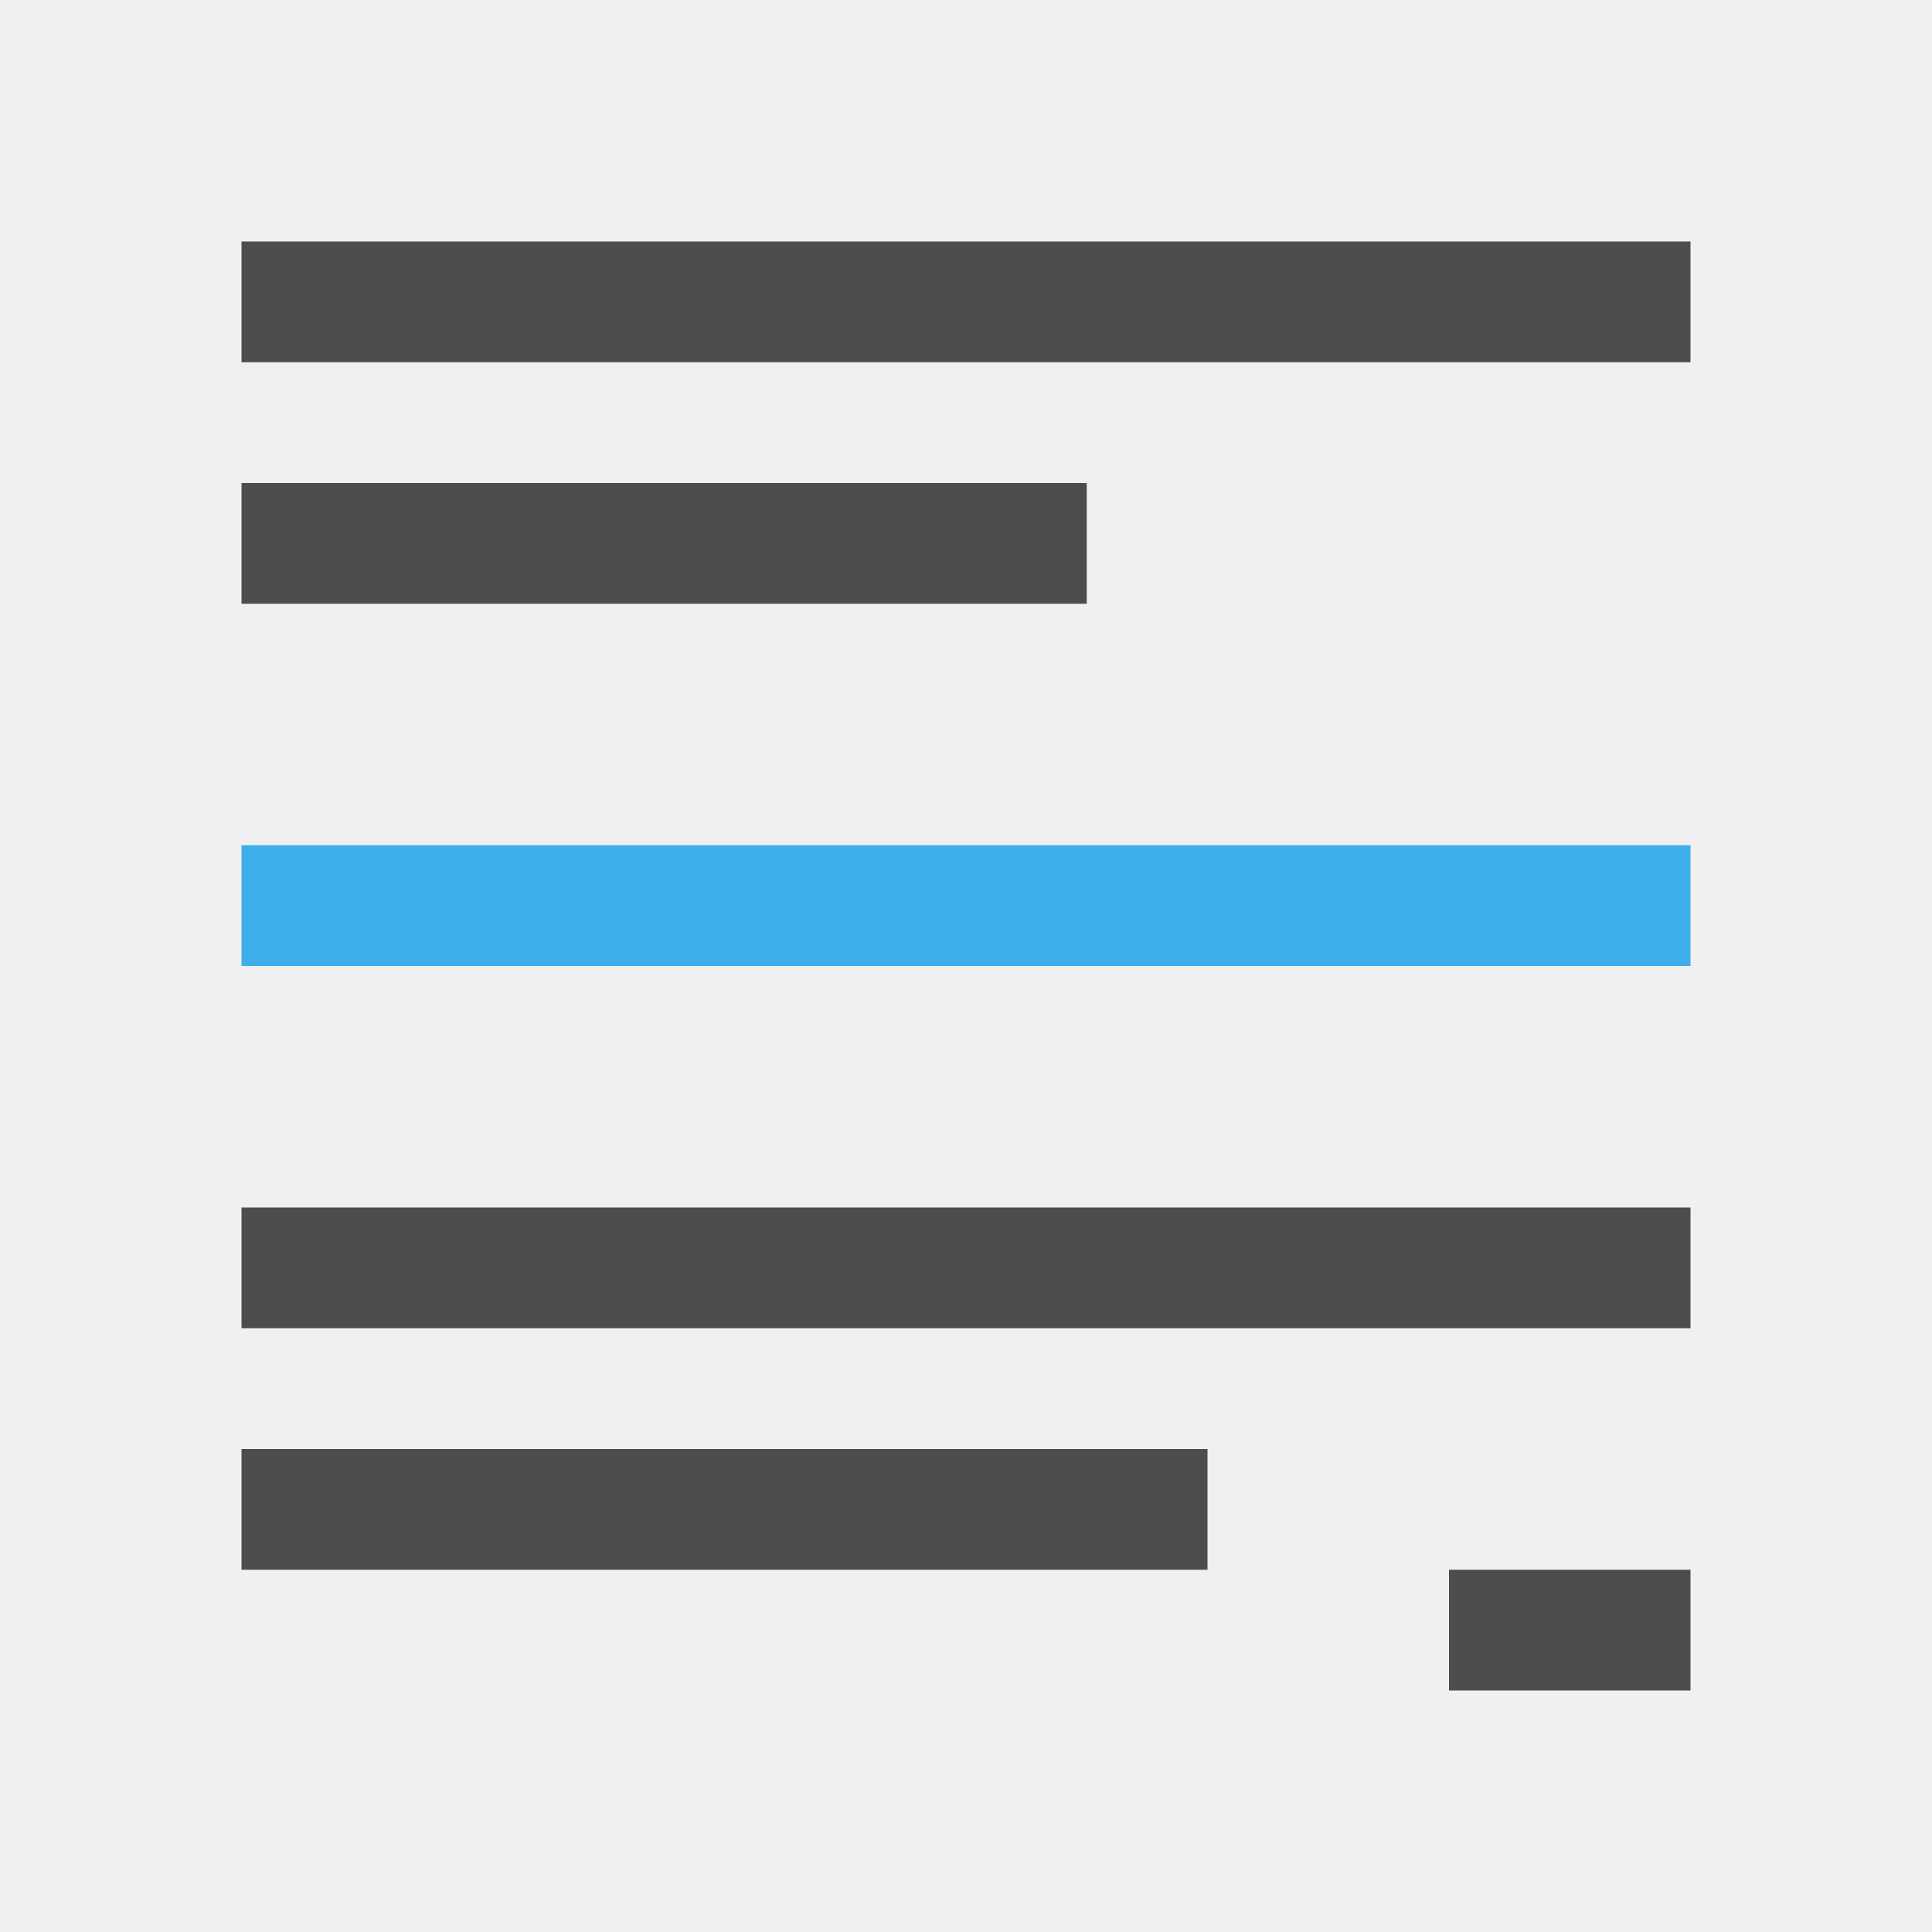
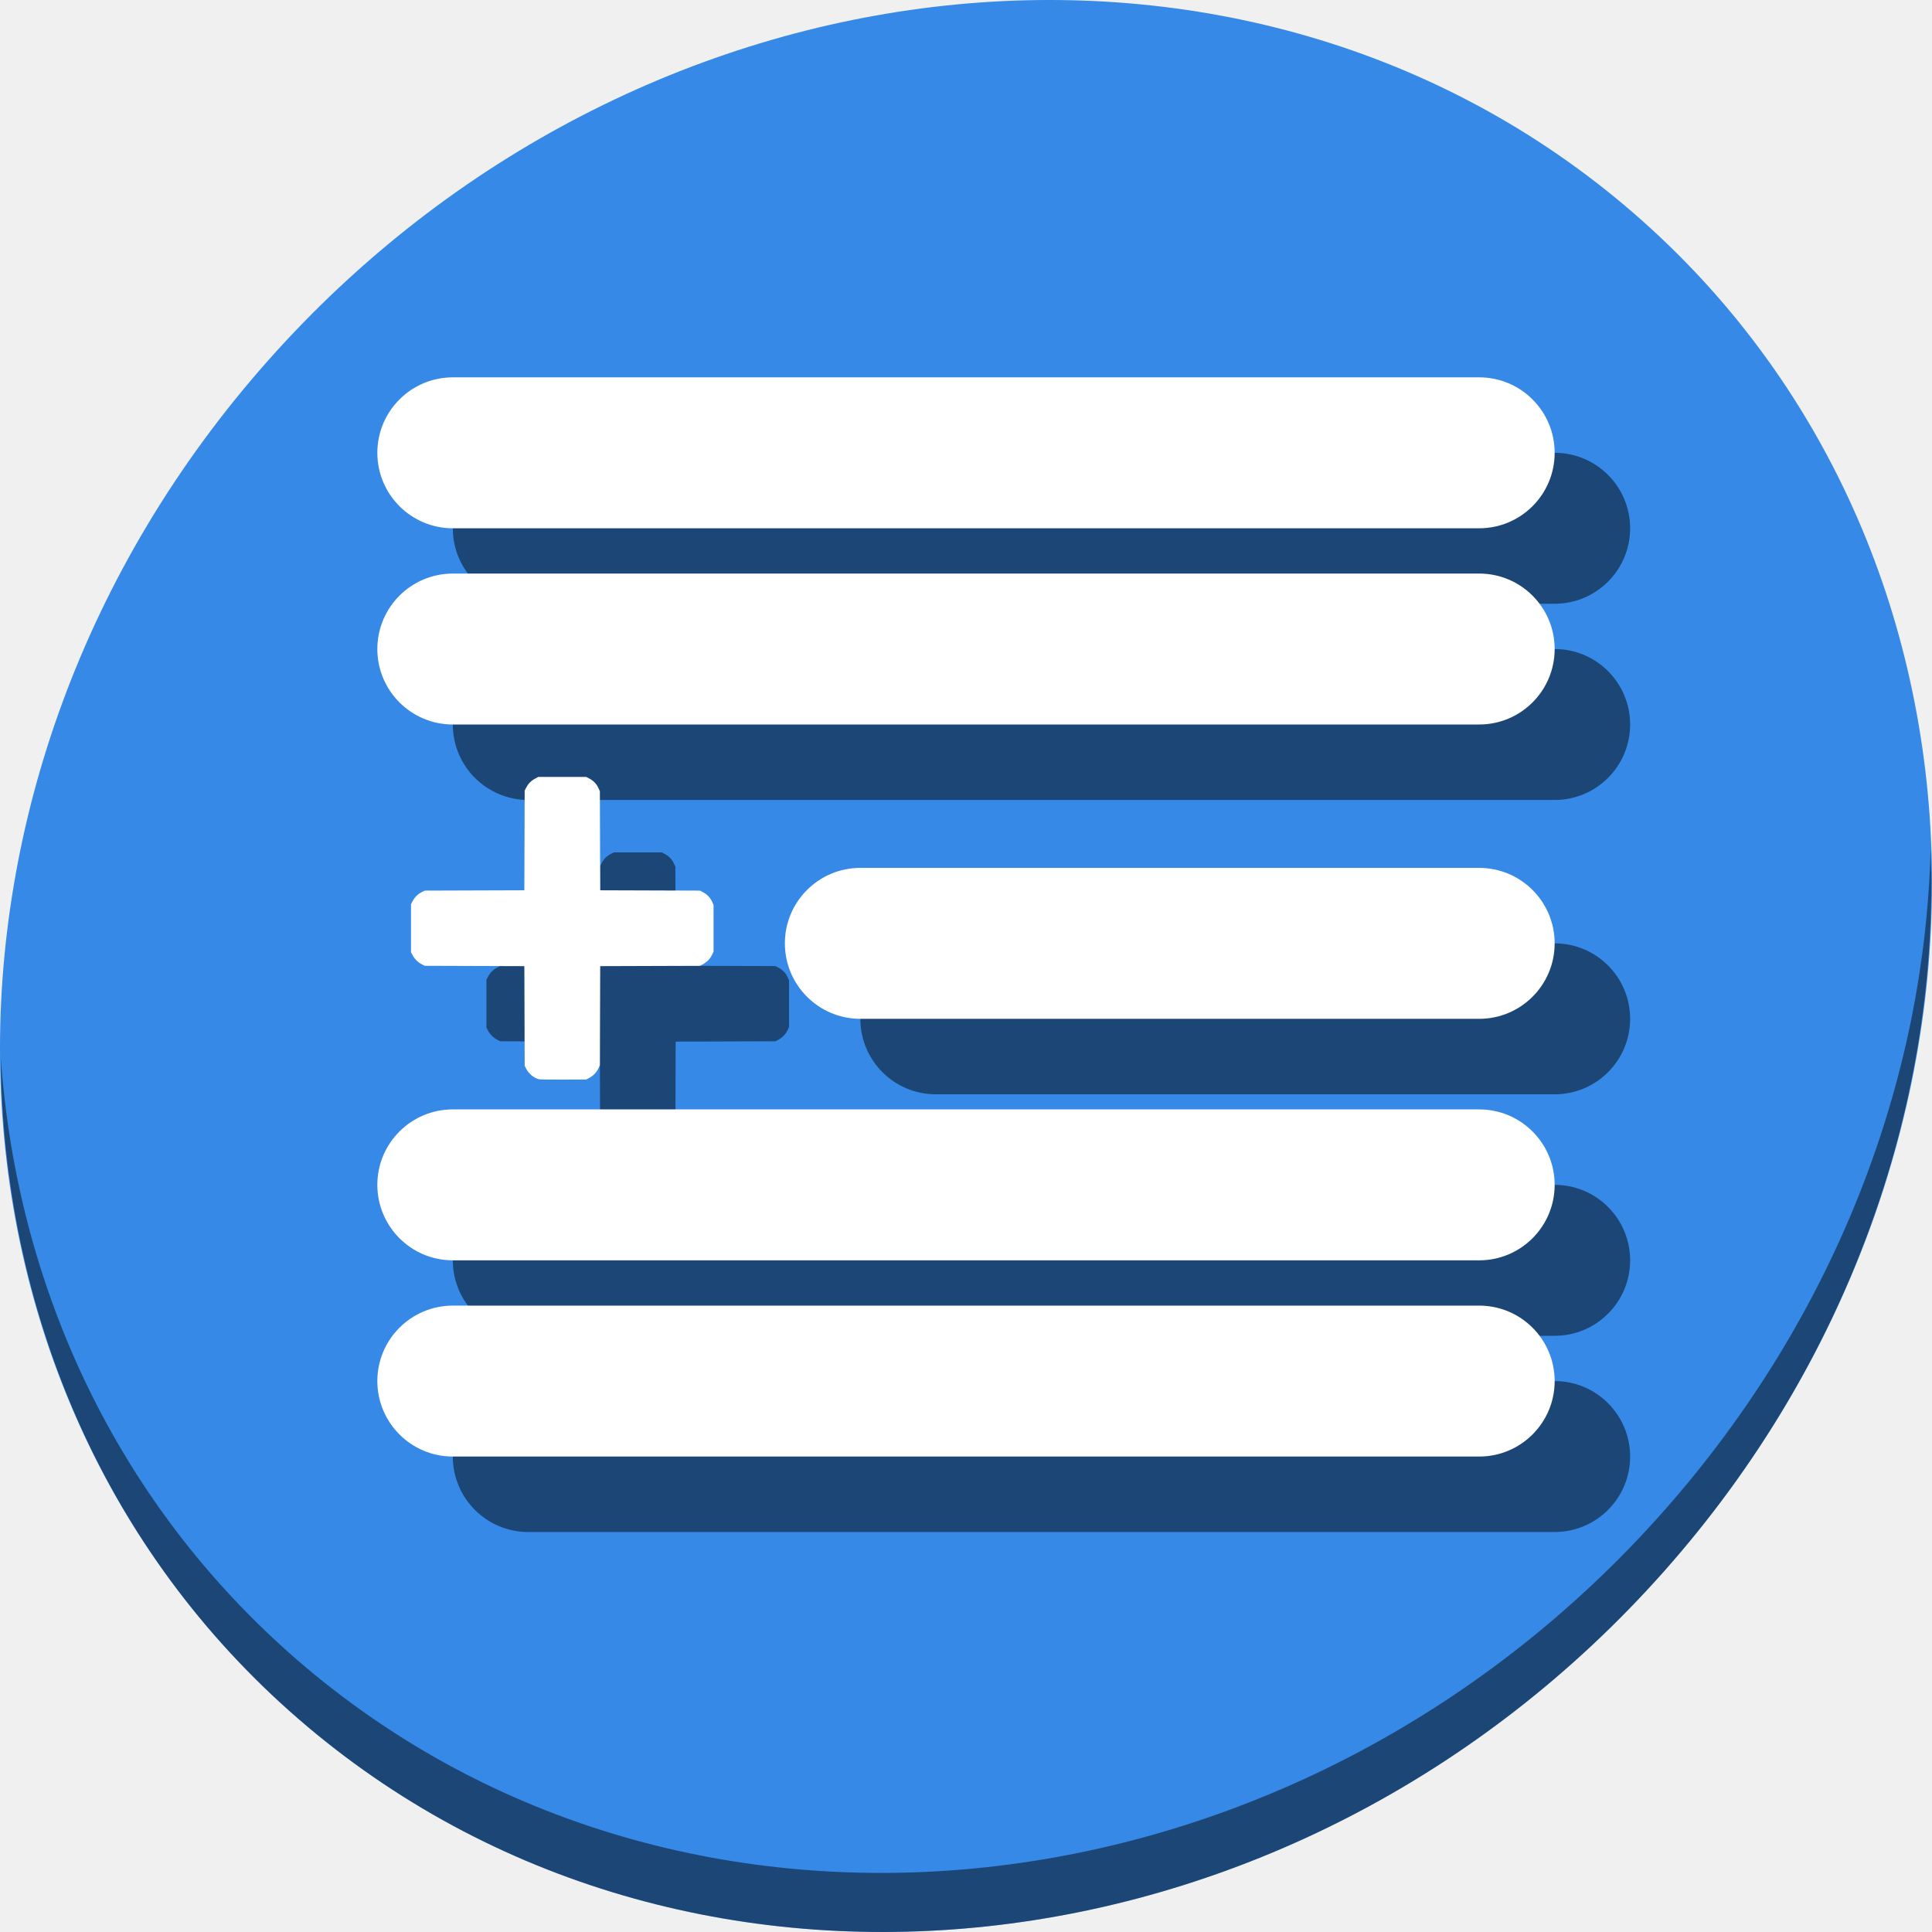
- <svg xmlns="http://www.w3.org/2000/svg" viewBox="0 0 16 16">
+ <svg xmlns="http://www.w3.org/2000/svg" viewBox="0 0 64 64" version="1.1" id="svg8" width="64" height="64">
  <defs id="defs3051">
    <style type="text/css" id="current-color-scheme">
      .ColorScheme-Text {
        color:#4d4d4d;
      }
      .ColorScheme-Highlight {
        color:#3daee9;
      }
      </style>
  </defs>
-   <path style="fill:currentColor;fill-opacity:1;stroke:none" d="M 2,2 2,3 14,3 14,2 2,2 Z M 2,4 2,5 9,5 9,4 2,4 Z m 0,6 0,1 12,0 0,-1 -12,0 z m 0,2 0,1 8,0 0,-1 -8,0 z m 10,1 0,1 2,0 0,-1 -2,0 z" class="ColorScheme-Text" />
-   <path style="fill:currentColor;fill-opacity:1;stroke:none" d="M 2,7 14,7 14,8 2,8 Z" class="ColorScheme-Highlight" />
+   <g id="g894" transform="matrix(0.125,0,0,0.125,-1.576692e-8,56)">
+     <path style="fill:#3689e6;fill-opacity:1;stroke-width:11.11" d="m 432.913,-391.526 c 102.193,88.575 105.827,249.7 8.117,359.899 C 343.32,78.572 181.28,96.101 79.087,7.526 -23.106,-81.049 -26.74,-242.174 70.97,-352.373 168.68,-462.572 330.72,-480.101 432.913,-391.526 Z" id="path27" />
+     <path style="opacity:1;fill:#000000;fill-opacity:0.49;stroke-width:11.11" d="m 511.636,-223.096 c -1.551,61.312 -25.161,124.155 -70.966,175.814 C 342.959,62.917 180.919,80.446 78.726,-8.129 30.827,-49.644 4.497,-107.077 0.194,-167.771 0.799,-101.415 27.117,-37.518 79.079,7.519 181.272,96.094 343.32,78.556 441.022,-31.634 490.727,-87.692 514.027,-156.925 511.636,-223.096 Z" id="path51" />
+     <g style="fill:#000000;fill-opacity:0.49" transform="translate(20,20)" id="g876">
+       <rect ry="20" y="-348" x="100" height="40" width="312" id="rect864" style="opacity:1;fill:#000000;fill-opacity:0.49;stroke:none;stroke-width:23.063;stroke-miterlimit:4;stroke-dasharray:none;stroke-dashoffset:0;stroke-opacity:1" />
+       <rect style="opacity:1;fill:#000000;fill-opacity:0.49;stroke:none;stroke-width:23.063;stroke-miterlimit:4;stroke-dasharray:none;stroke-dashoffset:0;stroke-opacity:1" id="rect866" width="312" height="40" x="100" y="-296" ry="20" />
+       <rect ry="20" y="-154" x="100" height="40" width="312" id="rect868" style="opacity:1;fill:#000000;fill-opacity:0.49;stroke:none;stroke-width:23.063;stroke-miterlimit:4;stroke-dasharray:none;stroke-dashoffset:0;stroke-opacity:1" />
+       <rect style="opacity:1;fill:#000000;fill-opacity:0.49;stroke:none;stroke-width:23.063;stroke-miterlimit:4;stroke-dasharray:none;stroke-dashoffset:0;stroke-opacity:1" id="rect870" width="312" height="40" x="100" y="-102" ry="20" />
+       <rect style="opacity:1;fill:#000000;fill-opacity:0.49;stroke:none;stroke-width:18.649;stroke-miterlimit:4;stroke-dasharray:none;stroke-dashoffset:0;stroke-opacity:1" id="rect872" width="204" height="40" x="208" y="-218" ry="20" />
+       <path id="path874" d="m 142.812,-161.987 c -1.33,-0.337 -2.636,-1.413 -3.35,-2.76 l -0.416,-0.785 -0.044,-13.215 -0.044,-13.215 -13.215,-0.044 -13.215,-0.044 -0.785,-0.416 c -0.999,-0.53 -1.879,-1.41 -2.409,-2.409 l -0.416,-0.785 v -6.355 -6.355 l 0.431,-0.819 c 0.548,-1.04 1.319,-1.811 2.359,-2.359 l 0.819,-0.431 13.215,-0.044 13.215,-0.044 0.044,-13.215 0.044,-13.215 0.431,-0.819 c 0.548,-1.04 1.319,-1.811 2.359,-2.359 l 0.819,-0.431 h 6.355 6.355 l 0.819,0.431 c 1.088,0.574 1.879,1.39 2.379,2.458 l 0.411,0.877 0.044,13.137 0.044,13.137 13.216,0.044 13.216,0.044 0.819,0.431 c 1.088,0.574 1.879,1.39 2.379,2.458 l 0.411,0.877 v 6.198 6.198 l -0.41,0.863 c -0.494,1.039 -1.353,1.925 -2.414,2.487 l -0.785,0.416 -13.216,0.044 -13.216,0.044 -0.044,13.137 -0.044,13.137 -0.41,0.863 c -0.494,1.039 -1.353,1.925 -2.414,2.487 l -0.785,0.416 -6.041,0.025 c -3.323,0.015 -6.253,-0.025 -6.512,-0.092 z" style="fill:#000000;fill-opacity:0.49;stroke-width:0.157" />
+     </g>
+     <g style="fill:#ffffff;fill-opacity:1" id="g862">
+       <rect style="opacity:1;fill:#ffffff;fill-opacity:1;stroke:none;stroke-width:23.063;stroke-miterlimit:4;stroke-dasharray:none;stroke-dashoffset:0;stroke-opacity:1" id="rect840" width="312" height="40" x="100" y="-348" ry="20" />
+       <rect ry="20" y="-296" x="100" height="40" width="312" id="rect842" style="opacity:1;fill:#ffffff;fill-opacity:1;stroke:none;stroke-width:23.063;stroke-miterlimit:4;stroke-dasharray:none;stroke-dashoffset:0;stroke-opacity:1" />
+       <rect style="opacity:1;fill:#ffffff;fill-opacity:1;stroke:none;stroke-width:23.063;stroke-miterlimit:4;stroke-dasharray:none;stroke-dashoffset:0;stroke-opacity:1" id="rect844" width="312" height="40" x="100" y="-154" ry="20" />
+       <rect ry="20" y="-102" x="100" height="40" width="312" id="rect846" style="opacity:1;fill:#ffffff;fill-opacity:1;stroke:none;stroke-width:23.063;stroke-miterlimit:4;stroke-dasharray:none;stroke-dashoffset:0;stroke-opacity:1" />
+       <rect ry="20" y="-218" x="208" height="40" width="204" id="rect848" style="opacity:1;fill:#ffffff;fill-opacity:1;stroke:none;stroke-width:18.649;stroke-miterlimit:4;stroke-dasharray:none;stroke-dashoffset:0;stroke-opacity:1" />
+       <path style="fill:#ffffff;fill-opacity:1;stroke-width:0.157" d="m 142.812,-161.987 c -1.33,-0.337 -2.636,-1.413 -3.35,-2.76 l -0.416,-0.785 -0.044,-13.215 -0.044,-13.215 -13.215,-0.044 -13.215,-0.044 -0.785,-0.416 c -0.999,-0.53 -1.879,-1.41 -2.409,-2.409 l -0.416,-0.785 v -6.355 -6.355 l 0.431,-0.819 c 0.548,-1.04 1.319,-1.811 2.359,-2.359 l 0.819,-0.431 13.215,-0.044 13.215,-0.044 0.044,-13.215 0.044,-13.215 0.431,-0.819 c 0.548,-1.04 1.319,-1.811 2.359,-2.359 l 0.819,-0.431 h 6.355 6.355 l 0.819,0.431 c 1.088,0.574 1.879,1.39 2.379,2.458 l 0.411,0.877 0.044,13.137 0.044,13.137 13.216,0.044 13.216,0.044 0.819,0.431 c 1.088,0.574 1.879,1.39 2.379,2.458 l 0.411,0.877 v 6.198 6.198 l -0.41,0.863 c -0.494,1.039 -1.353,1.925 -2.414,2.487 l -0.785,0.416 -13.216,0.044 -13.216,0.044 -0.044,13.137 -0.044,13.137 -0.41,0.863 c -0.494,1.039 -1.353,1.925 -2.414,2.487 l -0.785,0.416 -6.041,0.025 c -3.323,0.015 -6.253,-0.025 -6.512,-0.092 z" id="path844" />
+     </g>
+   </g>
</svg>
